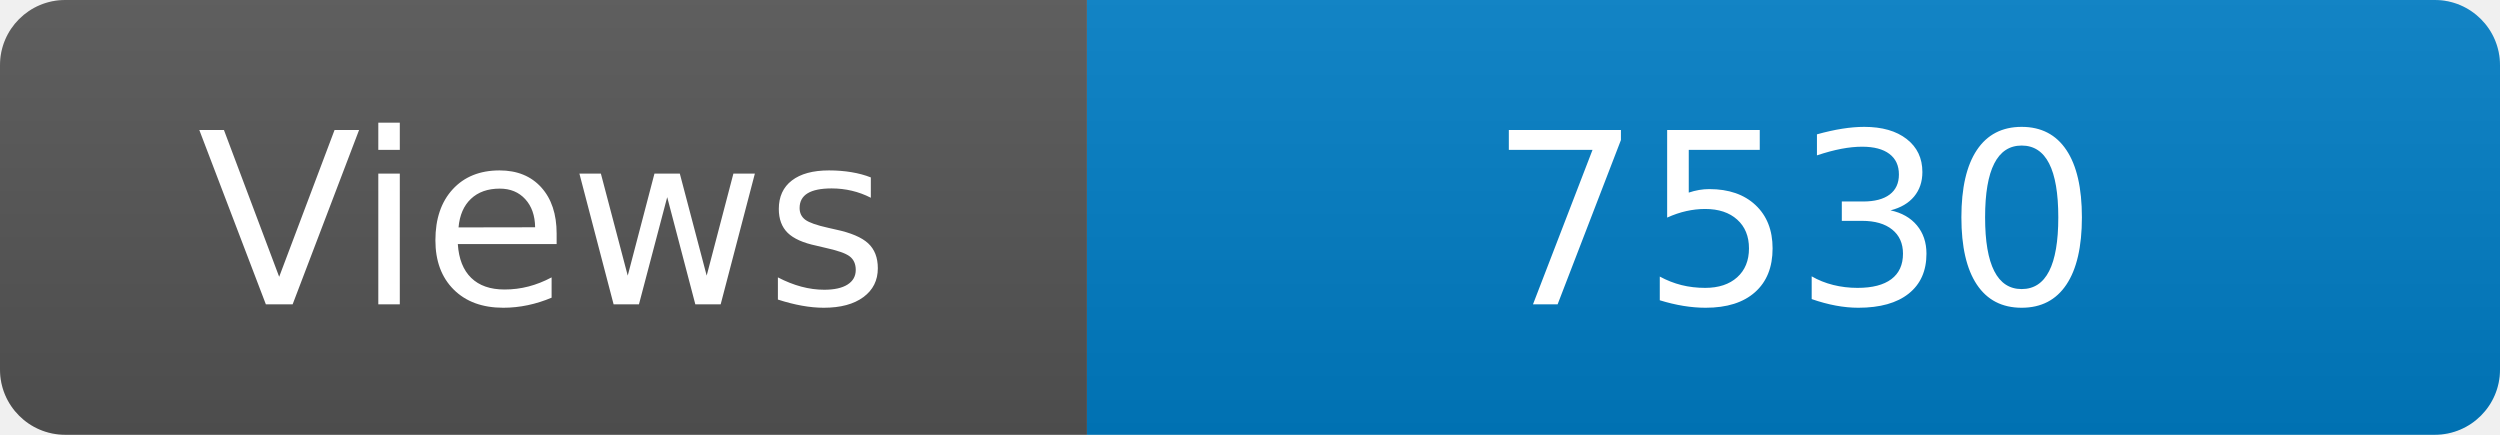
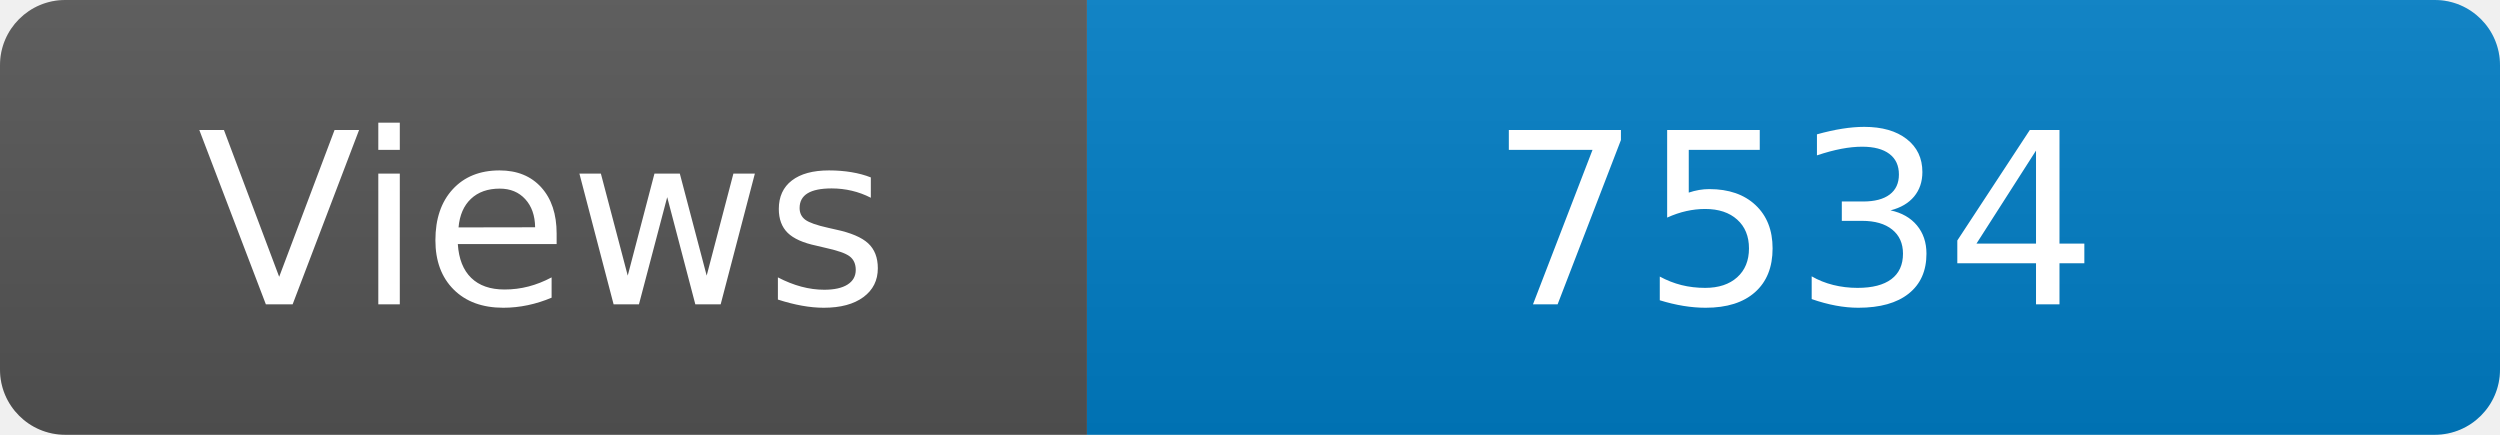
<svg xmlns="http://www.w3.org/2000/svg" width="115" height="20" role="img" aria-label="Maintained?: yes">
  <linearGradient id="s" x2="0" y2="100%">
    <stop offset="0" stop-color="#bbb" stop-opacity=".1" />
    <stop offset="1" stop-opacity=".1" />
  </linearGradient>
  <clipPath id="r">
    <rect width="115" height="20" rx="3" fill="#fff" />
  </clipPath>
  <g clip-path="url(#r)">
    <rect width="50" height="20" fill="#555" />
    <rect x="50" width="160" height="20" fill="#007ec6" />
    <rect width="115" height="20" fill="url(#s)" />
  </g>
  <g fill="#fff" text-anchor="middle" font-family="Verdana,Geneva,DejaVu Sans,sans-serif" font-size="110">
    <text x="250" y="140" transform="scale(.1)" fill="#fff">Views</text>
-     <text x="825" y="140" transform="scale(.1)" fill="#fff">7530</text>
+     <text x="825" y="140" transform="scale(.1)" fill="#fff">7534</text>
  </g>
</svg>
